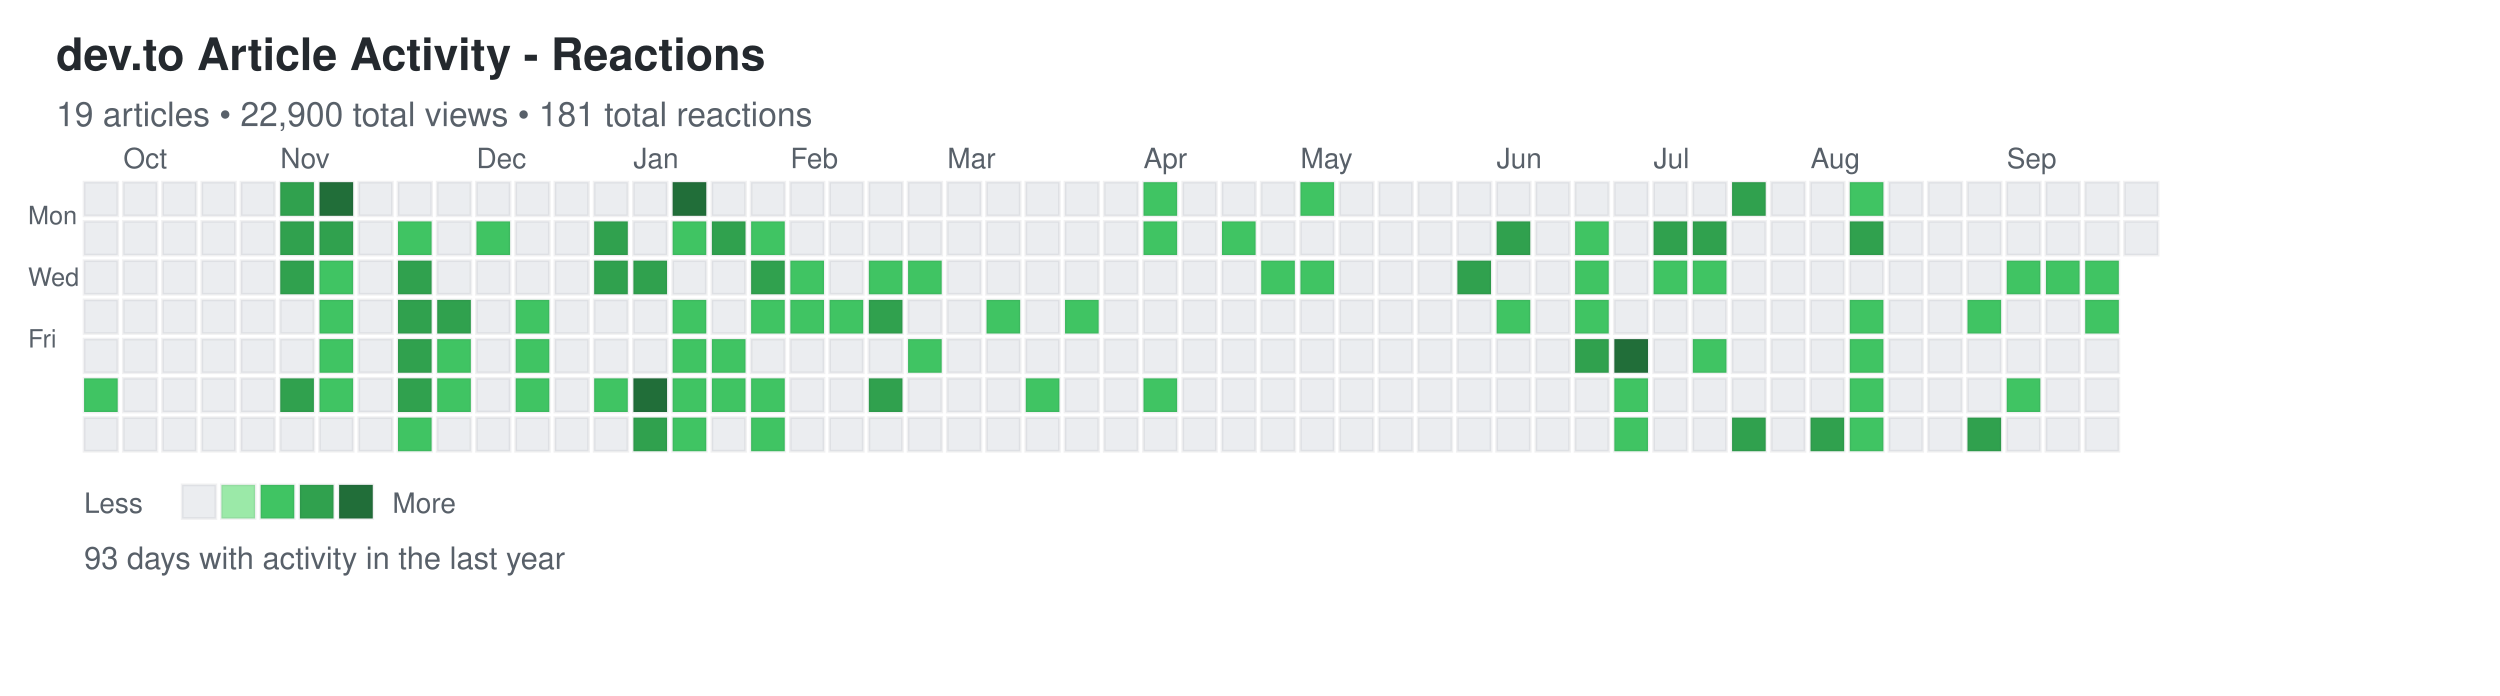
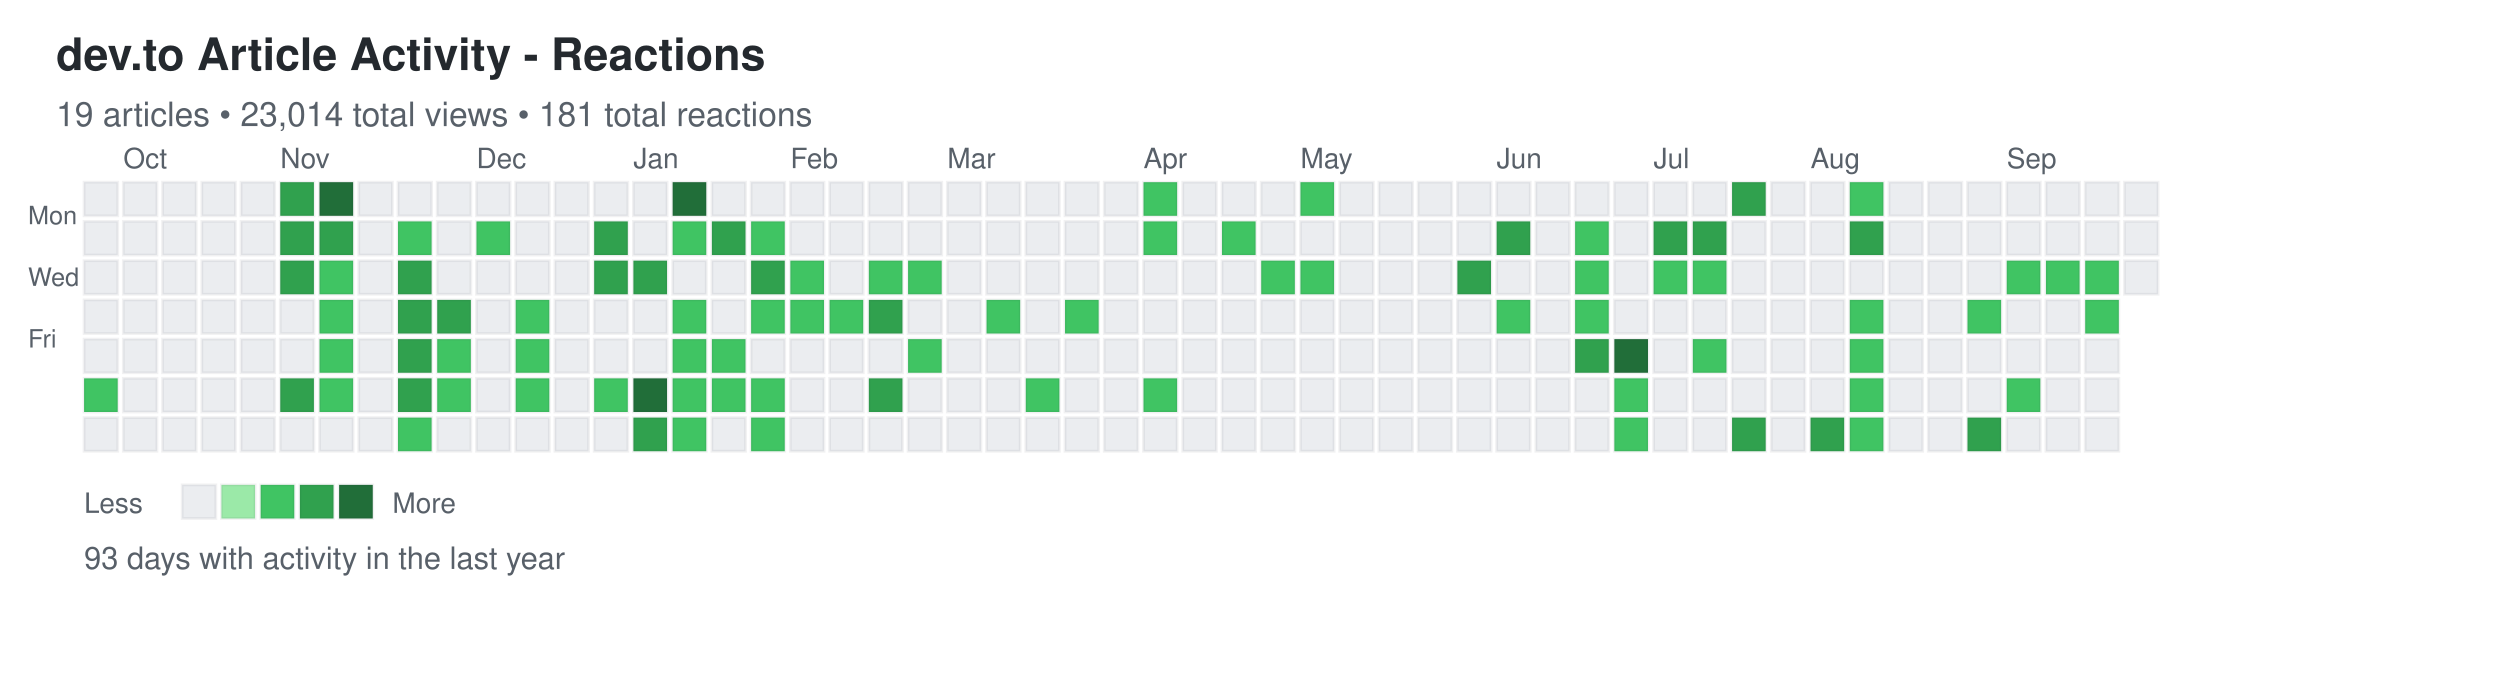
<svg xmlns="http://www.w3.org/2000/svg" width="892" height="248">
  <defs>
    <style>
.day { stroke: rgba(27,31,35,0.06); stroke-width: 1px; cursor: pointer; }
.day:hover { stroke: rgba(27,31,35,0.3); stroke-width: 2px; }
.month-label { font-family: -apple-system, BlinkMacSystemFont, "Segoe UI", Helvetica, Arial, sans-serif; font-size: 10px; fill: #586069; }
.day-label { font-family: -apple-system, BlinkMacSystemFont, "Segoe UI", Helvetica, Arial, sans-serif; font-size: 9px; fill: #586069; }
.title { font-family: -apple-system, BlinkMacSystemFont, "Segoe UI", Helvetica, Arial, sans-serif; font-size: 16px; font-weight: 600; fill: #24292e; }
.subtitle { font-family: -apple-system, BlinkMacSystemFont, "Segoe UI", Helvetica, Arial, sans-serif; font-size: 12px; fill: #586069; }
.stats { font-family: -apple-system, BlinkMacSystemFont, "Segoe UI", Helvetica, Arial, sans-serif; font-size: 11px; fill: #586069; }
.legend-text { font-family: -apple-system, BlinkMacSystemFont, "Segoe UI", Helvetica, Arial, sans-serif; font-size: 10px; fill: #586069; }
</style>
  </defs>
  <text x="20" y="25" class="title">dev.to Article Activity - Reactions</text>
-   <text x="20" y="45" class="subtitle">19 articles • 22,900 total views • 181 total reactions</text>
+   <text x="20" y="45" class="subtitle">19 articles • 23,014 total views • 181 total reactions</text>
  <text x="10" y="80" class="day-label">Mon</text>
  <text x="10" y="102" class="day-label">Wed</text>
  <text x="10" y="124" class="day-label">Fri</text>
  <rect x="30" y="65" width="12" height="12" fill="#ebedf0" class="day" data-date="2024-09-22" data-level="0" />
  <rect x="30" y="79" width="12" height="12" fill="#ebedf0" class="day" data-date="2024-09-23" data-level="0" />
  <rect x="30" y="93" width="12" height="12" fill="#ebedf0" class="day" data-date="2024-09-24" data-level="0" />
  <rect x="30" y="107" width="12" height="12" fill="#ebedf0" class="day" data-date="2024-09-25" data-level="0" />
  <rect x="30" y="121" width="12" height="12" fill="#ebedf0" class="day" data-date="2024-09-26" data-level="0" />
  <rect x="30" y="135" width="12" height="12" fill="#40c463" class="day" data-date="2024-09-27" data-level="2" />
  <rect x="30" y="149" width="12" height="12" fill="#ebedf0" class="day" data-date="2024-09-28" data-level="0" />
  <rect x="44" y="65" width="12" height="12" fill="#ebedf0" class="day" data-date="2024-09-29" data-level="0" />
  <rect x="44" y="79" width="12" height="12" fill="#ebedf0" class="day" data-date="2024-09-30" data-level="0" />
  <rect x="44" y="93" width="12" height="12" fill="#ebedf0" class="day" data-date="2024-10-01" data-level="0" />
  <rect x="44" y="107" width="12" height="12" fill="#ebedf0" class="day" data-date="2024-10-02" data-level="0" />
  <rect x="44" y="121" width="12" height="12" fill="#ebedf0" class="day" data-date="2024-10-03" data-level="0" />
  <rect x="44" y="135" width="12" height="12" fill="#ebedf0" class="day" data-date="2024-10-04" data-level="0" />
  <rect x="44" y="149" width="12" height="12" fill="#ebedf0" class="day" data-date="2024-10-05" data-level="0" />
  <rect x="58" y="65" width="12" height="12" fill="#ebedf0" class="day" data-date="2024-10-06" data-level="0" />
  <rect x="58" y="79" width="12" height="12" fill="#ebedf0" class="day" data-date="2024-10-07" data-level="0" />
  <rect x="58" y="93" width="12" height="12" fill="#ebedf0" class="day" data-date="2024-10-08" data-level="0" />
  <rect x="58" y="107" width="12" height="12" fill="#ebedf0" class="day" data-date="2024-10-09" data-level="0" />
  <rect x="58" y="121" width="12" height="12" fill="#ebedf0" class="day" data-date="2024-10-10" data-level="0" />
  <rect x="58" y="135" width="12" height="12" fill="#ebedf0" class="day" data-date="2024-10-11" data-level="0" />
  <rect x="58" y="149" width="12" height="12" fill="#ebedf0" class="day" data-date="2024-10-12" data-level="0" />
  <rect x="72" y="65" width="12" height="12" fill="#ebedf0" class="day" data-date="2024-10-13" data-level="0" />
  <rect x="72" y="79" width="12" height="12" fill="#ebedf0" class="day" data-date="2024-10-14" data-level="0" />
  <rect x="72" y="93" width="12" height="12" fill="#ebedf0" class="day" data-date="2024-10-15" data-level="0" />
  <rect x="72" y="107" width="12" height="12" fill="#ebedf0" class="day" data-date="2024-10-16" data-level="0" />
  <rect x="72" y="121" width="12" height="12" fill="#ebedf0" class="day" data-date="2024-10-17" data-level="0" />
  <rect x="72" y="135" width="12" height="12" fill="#ebedf0" class="day" data-date="2024-10-18" data-level="0" />
  <rect x="72" y="149" width="12" height="12" fill="#ebedf0" class="day" data-date="2024-10-19" data-level="0" />
  <rect x="86" y="65" width="12" height="12" fill="#ebedf0" class="day" data-date="2024-10-20" data-level="0" />
  <rect x="86" y="79" width="12" height="12" fill="#ebedf0" class="day" data-date="2024-10-21" data-level="0" />
  <rect x="86" y="93" width="12" height="12" fill="#ebedf0" class="day" data-date="2024-10-22" data-level="0" />
  <rect x="86" y="107" width="12" height="12" fill="#ebedf0" class="day" data-date="2024-10-23" data-level="0" />
  <rect x="86" y="121" width="12" height="12" fill="#ebedf0" class="day" data-date="2024-10-24" data-level="0" />
  <rect x="86" y="135" width="12" height="12" fill="#ebedf0" class="day" data-date="2024-10-25" data-level="0" />
  <rect x="86" y="149" width="12" height="12" fill="#ebedf0" class="day" data-date="2024-10-26" data-level="0" />
  <rect x="100" y="65" width="12" height="12" fill="#30a14e" class="day" data-date="2024-10-27" data-level="3" />
  <rect x="100" y="79" width="12" height="12" fill="#30a14e" class="day" data-date="2024-10-28" data-level="3" />
  <rect x="100" y="93" width="12" height="12" fill="#30a14e" class="day" data-date="2024-10-29" data-level="3" />
  <rect x="100" y="107" width="12" height="12" fill="#ebedf0" class="day" data-date="2024-10-30" data-level="0" />
  <rect x="100" y="121" width="12" height="12" fill="#ebedf0" class="day" data-date="2024-10-31" data-level="0" />
  <rect x="100" y="135" width="12" height="12" fill="#30a14e" class="day" data-date="2024-11-01" data-level="3" />
  <rect x="100" y="149" width="12" height="12" fill="#ebedf0" class="day" data-date="2024-11-02" data-level="0" />
  <rect x="114" y="65" width="12" height="12" fill="#216e39" class="day" data-date="2024-11-03" data-level="4" />
  <rect x="114" y="79" width="12" height="12" fill="#30a14e" class="day" data-date="2024-11-04" data-level="3" />
  <rect x="114" y="93" width="12" height="12" fill="#40c463" class="day" data-date="2024-11-05" data-level="2" />
  <rect x="114" y="107" width="12" height="12" fill="#40c463" class="day" data-date="2024-11-06" data-level="2" />
  <rect x="114" y="121" width="12" height="12" fill="#40c463" class="day" data-date="2024-11-07" data-level="2" />
  <rect x="114" y="135" width="12" height="12" fill="#40c463" class="day" data-date="2024-11-08" data-level="2" />
  <rect x="114" y="149" width="12" height="12" fill="#ebedf0" class="day" data-date="2024-11-09" data-level="0" />
  <rect x="128" y="65" width="12" height="12" fill="#ebedf0" class="day" data-date="2024-11-10" data-level="0" />
  <rect x="128" y="79" width="12" height="12" fill="#ebedf0" class="day" data-date="2024-11-11" data-level="0" />
  <rect x="128" y="93" width="12" height="12" fill="#ebedf0" class="day" data-date="2024-11-12" data-level="0" />
  <rect x="128" y="107" width="12" height="12" fill="#ebedf0" class="day" data-date="2024-11-13" data-level="0" />
  <rect x="128" y="121" width="12" height="12" fill="#ebedf0" class="day" data-date="2024-11-14" data-level="0" />
  <rect x="128" y="135" width="12" height="12" fill="#ebedf0" class="day" data-date="2024-11-15" data-level="0" />
  <rect x="128" y="149" width="12" height="12" fill="#ebedf0" class="day" data-date="2024-11-16" data-level="0" />
  <rect x="142" y="65" width="12" height="12" fill="#ebedf0" class="day" data-date="2024-11-17" data-level="0" />
  <rect x="142" y="79" width="12" height="12" fill="#40c463" class="day" data-date="2024-11-18" data-level="2" />
  <rect x="142" y="93" width="12" height="12" fill="#30a14e" class="day" data-date="2024-11-19" data-level="3" />
  <rect x="142" y="107" width="12" height="12" fill="#30a14e" class="day" data-date="2024-11-20" data-level="3" />
  <rect x="142" y="121" width="12" height="12" fill="#30a14e" class="day" data-date="2024-11-21" data-level="3" />
  <rect x="142" y="135" width="12" height="12" fill="#30a14e" class="day" data-date="2024-11-22" data-level="3" />
  <rect x="142" y="149" width="12" height="12" fill="#40c463" class="day" data-date="2024-11-23" data-level="2" />
  <rect x="156" y="65" width="12" height="12" fill="#ebedf0" class="day" data-date="2024-11-24" data-level="0" />
  <rect x="156" y="79" width="12" height="12" fill="#ebedf0" class="day" data-date="2024-11-25" data-level="0" />
  <rect x="156" y="93" width="12" height="12" fill="#ebedf0" class="day" data-date="2024-11-26" data-level="0" />
  <rect x="156" y="107" width="12" height="12" fill="#30a14e" class="day" data-date="2024-11-27" data-level="3" />
  <rect x="156" y="121" width="12" height="12" fill="#40c463" class="day" data-date="2024-11-28" data-level="2" />
  <rect x="156" y="135" width="12" height="12" fill="#40c463" class="day" data-date="2024-11-29" data-level="2" />
  <rect x="156" y="149" width="12" height="12" fill="#ebedf0" class="day" data-date="2024-11-30" data-level="0" />
  <rect x="170" y="65" width="12" height="12" fill="#ebedf0" class="day" data-date="2024-12-01" data-level="0" />
  <rect x="170" y="79" width="12" height="12" fill="#40c463" class="day" data-date="2024-12-02" data-level="2" />
  <rect x="170" y="93" width="12" height="12" fill="#ebedf0" class="day" data-date="2024-12-03" data-level="0" />
  <rect x="170" y="107" width="12" height="12" fill="#ebedf0" class="day" data-date="2024-12-04" data-level="0" />
  <rect x="170" y="121" width="12" height="12" fill="#ebedf0" class="day" data-date="2024-12-05" data-level="0" />
  <rect x="170" y="135" width="12" height="12" fill="#ebedf0" class="day" data-date="2024-12-06" data-level="0" />
  <rect x="170" y="149" width="12" height="12" fill="#ebedf0" class="day" data-date="2024-12-07" data-level="0" />
  <rect x="184" y="65" width="12" height="12" fill="#ebedf0" class="day" data-date="2024-12-08" data-level="0" />
  <rect x="184" y="79" width="12" height="12" fill="#ebedf0" class="day" data-date="2024-12-09" data-level="0" />
  <rect x="184" y="93" width="12" height="12" fill="#ebedf0" class="day" data-date="2024-12-10" data-level="0" />
  <rect x="184" y="107" width="12" height="12" fill="#40c463" class="day" data-date="2024-12-11" data-level="2" />
  <rect x="184" y="121" width="12" height="12" fill="#40c463" class="day" data-date="2024-12-12" data-level="2" />
  <rect x="184" y="135" width="12" height="12" fill="#40c463" class="day" data-date="2024-12-13" data-level="2" />
  <rect x="184" y="149" width="12" height="12" fill="#ebedf0" class="day" data-date="2024-12-14" data-level="0" />
  <rect x="198" y="65" width="12" height="12" fill="#ebedf0" class="day" data-date="2024-12-15" data-level="0" />
  <rect x="198" y="79" width="12" height="12" fill="#ebedf0" class="day" data-date="2024-12-16" data-level="0" />
  <rect x="198" y="93" width="12" height="12" fill="#ebedf0" class="day" data-date="2024-12-17" data-level="0" />
  <rect x="198" y="107" width="12" height="12" fill="#ebedf0" class="day" data-date="2024-12-18" data-level="0" />
  <rect x="198" y="121" width="12" height="12" fill="#ebedf0" class="day" data-date="2024-12-19" data-level="0" />
  <rect x="198" y="135" width="12" height="12" fill="#ebedf0" class="day" data-date="2024-12-20" data-level="0" />
  <rect x="198" y="149" width="12" height="12" fill="#ebedf0" class="day" data-date="2024-12-21" data-level="0" />
  <rect x="212" y="65" width="12" height="12" fill="#ebedf0" class="day" data-date="2024-12-22" data-level="0" />
  <rect x="212" y="79" width="12" height="12" fill="#30a14e" class="day" data-date="2024-12-23" data-level="3" />
  <rect x="212" y="93" width="12" height="12" fill="#30a14e" class="day" data-date="2024-12-24" data-level="3" />
  <rect x="212" y="107" width="12" height="12" fill="#ebedf0" class="day" data-date="2024-12-25" data-level="0" />
  <rect x="212" y="121" width="12" height="12" fill="#ebedf0" class="day" data-date="2024-12-26" data-level="0" />
  <rect x="212" y="135" width="12" height="12" fill="#40c463" class="day" data-date="2024-12-27" data-level="2" />
  <rect x="212" y="149" width="12" height="12" fill="#ebedf0" class="day" data-date="2024-12-28" data-level="0" />
  <rect x="226" y="65" width="12" height="12" fill="#ebedf0" class="day" data-date="2024-12-29" data-level="0" />
  <rect x="226" y="79" width="12" height="12" fill="#ebedf0" class="day" data-date="2024-12-30" data-level="0" />
  <rect x="226" y="93" width="12" height="12" fill="#30a14e" class="day" data-date="2024-12-31" data-level="3" />
  <rect x="226" y="107" width="12" height="12" fill="#ebedf0" class="day" data-date="2025-01-01" data-level="0" />
  <rect x="226" y="121" width="12" height="12" fill="#ebedf0" class="day" data-date="2025-01-02" data-level="0" />
  <rect x="226" y="135" width="12" height="12" fill="#216e39" class="day" data-date="2025-01-03" data-level="4" />
  <rect x="226" y="149" width="12" height="12" fill="#30a14e" class="day" data-date="2025-01-04" data-level="3" />
  <rect x="240" y="65" width="12" height="12" fill="#216e39" class="day" data-date="2025-01-05" data-level="4" />
  <rect x="240" y="79" width="12" height="12" fill="#40c463" class="day" data-date="2025-01-06" data-level="2" />
  <rect x="240" y="93" width="12" height="12" fill="#ebedf0" class="day" data-date="2025-01-07" data-level="0" />
  <rect x="240" y="107" width="12" height="12" fill="#40c463" class="day" data-date="2025-01-08" data-level="2" />
  <rect x="240" y="121" width="12" height="12" fill="#40c463" class="day" data-date="2025-01-09" data-level="2" />
  <rect x="240" y="135" width="12" height="12" fill="#40c463" class="day" data-date="2025-01-10" data-level="2" />
  <rect x="240" y="149" width="12" height="12" fill="#40c463" class="day" data-date="2025-01-11" data-level="2" />
  <rect x="254" y="65" width="12" height="12" fill="#ebedf0" class="day" data-date="2025-01-12" data-level="0" />
  <rect x="254" y="79" width="12" height="12" fill="#30a14e" class="day" data-date="2025-01-13" data-level="3" />
  <rect x="254" y="93" width="12" height="12" fill="#ebedf0" class="day" data-date="2025-01-14" data-level="0" />
  <rect x="254" y="107" width="12" height="12" fill="#ebedf0" class="day" data-date="2025-01-15" data-level="0" />
  <rect x="254" y="121" width="12" height="12" fill="#40c463" class="day" data-date="2025-01-16" data-level="2" />
  <rect x="254" y="135" width="12" height="12" fill="#40c463" class="day" data-date="2025-01-17" data-level="2" />
  <rect x="254" y="149" width="12" height="12" fill="#ebedf0" class="day" data-date="2025-01-18" data-level="0" />
  <rect x="268" y="65" width="12" height="12" fill="#ebedf0" class="day" data-date="2025-01-19" data-level="0" />
  <rect x="268" y="79" width="12" height="12" fill="#40c463" class="day" data-date="2025-01-20" data-level="2" />
  <rect x="268" y="93" width="12" height="12" fill="#30a14e" class="day" data-date="2025-01-21" data-level="3" />
  <rect x="268" y="107" width="12" height="12" fill="#40c463" class="day" data-date="2025-01-22" data-level="2" />
  <rect x="268" y="121" width="12" height="12" fill="#ebedf0" class="day" data-date="2025-01-23" data-level="0" />
  <rect x="268" y="135" width="12" height="12" fill="#40c463" class="day" data-date="2025-01-24" data-level="2" />
  <rect x="268" y="149" width="12" height="12" fill="#40c463" class="day" data-date="2025-01-25" data-level="2" />
  <rect x="282" y="65" width="12" height="12" fill="#ebedf0" class="day" data-date="2025-01-26" data-level="0" />
  <rect x="282" y="79" width="12" height="12" fill="#ebedf0" class="day" data-date="2025-01-27" data-level="0" />
  <rect x="282" y="93" width="12" height="12" fill="#40c463" class="day" data-date="2025-01-28" data-level="2" />
  <rect x="282" y="107" width="12" height="12" fill="#40c463" class="day" data-date="2025-01-29" data-level="2" />
  <rect x="282" y="121" width="12" height="12" fill="#ebedf0" class="day" data-date="2025-01-30" data-level="0" />
  <rect x="282" y="135" width="12" height="12" fill="#ebedf0" class="day" data-date="2025-01-31" data-level="0" />
  <rect x="282" y="149" width="12" height="12" fill="#ebedf0" class="day" data-date="2025-02-01" data-level="0" />
  <rect x="296" y="65" width="12" height="12" fill="#ebedf0" class="day" data-date="2025-02-02" data-level="0" />
  <rect x="296" y="79" width="12" height="12" fill="#ebedf0" class="day" data-date="2025-02-03" data-level="0" />
  <rect x="296" y="93" width="12" height="12" fill="#ebedf0" class="day" data-date="2025-02-04" data-level="0" />
  <rect x="296" y="107" width="12" height="12" fill="#40c463" class="day" data-date="2025-02-05" data-level="2" />
  <rect x="296" y="121" width="12" height="12" fill="#ebedf0" class="day" data-date="2025-02-06" data-level="0" />
  <rect x="296" y="135" width="12" height="12" fill="#ebedf0" class="day" data-date="2025-02-07" data-level="0" />
  <rect x="296" y="149" width="12" height="12" fill="#ebedf0" class="day" data-date="2025-02-08" data-level="0" />
  <rect x="310" y="65" width="12" height="12" fill="#ebedf0" class="day" data-date="2025-02-09" data-level="0" />
  <rect x="310" y="79" width="12" height="12" fill="#ebedf0" class="day" data-date="2025-02-10" data-level="0" />
  <rect x="310" y="93" width="12" height="12" fill="#40c463" class="day" data-date="2025-02-11" data-level="2" />
  <rect x="310" y="107" width="12" height="12" fill="#30a14e" class="day" data-date="2025-02-12" data-level="3" />
  <rect x="310" y="121" width="12" height="12" fill="#ebedf0" class="day" data-date="2025-02-13" data-level="0" />
  <rect x="310" y="135" width="12" height="12" fill="#30a14e" class="day" data-date="2025-02-14" data-level="3" />
  <rect x="310" y="149" width="12" height="12" fill="#ebedf0" class="day" data-date="2025-02-15" data-level="0" />
  <rect x="324" y="65" width="12" height="12" fill="#ebedf0" class="day" data-date="2025-02-16" data-level="0" />
  <rect x="324" y="79" width="12" height="12" fill="#ebedf0" class="day" data-date="2025-02-17" data-level="0" />
  <rect x="324" y="93" width="12" height="12" fill="#40c463" class="day" data-date="2025-02-18" data-level="2" />
  <rect x="324" y="107" width="12" height="12" fill="#ebedf0" class="day" data-date="2025-02-19" data-level="0" />
  <rect x="324" y="121" width="12" height="12" fill="#40c463" class="day" data-date="2025-02-20" data-level="2" />
  <rect x="324" y="135" width="12" height="12" fill="#ebedf0" class="day" data-date="2025-02-21" data-level="0" />
  <rect x="324" y="149" width="12" height="12" fill="#ebedf0" class="day" data-date="2025-02-22" data-level="0" />
  <rect x="338" y="65" width="12" height="12" fill="#ebedf0" class="day" data-date="2025-02-23" data-level="0" />
  <rect x="338" y="79" width="12" height="12" fill="#ebedf0" class="day" data-date="2025-02-24" data-level="0" />
  <rect x="338" y="93" width="12" height="12" fill="#ebedf0" class="day" data-date="2025-02-25" data-level="0" />
  <rect x="338" y="107" width="12" height="12" fill="#ebedf0" class="day" data-date="2025-02-26" data-level="0" />
  <rect x="338" y="121" width="12" height="12" fill="#ebedf0" class="day" data-date="2025-02-27" data-level="0" />
  <rect x="338" y="135" width="12" height="12" fill="#ebedf0" class="day" data-date="2025-02-28" data-level="0" />
  <rect x="338" y="149" width="12" height="12" fill="#ebedf0" class="day" data-date="2025-03-01" data-level="0" />
  <rect x="352" y="65" width="12" height="12" fill="#ebedf0" class="day" data-date="2025-03-02" data-level="0" />
  <rect x="352" y="79" width="12" height="12" fill="#ebedf0" class="day" data-date="2025-03-03" data-level="0" />
  <rect x="352" y="93" width="12" height="12" fill="#ebedf0" class="day" data-date="2025-03-04" data-level="0" />
  <rect x="352" y="107" width="12" height="12" fill="#40c463" class="day" data-date="2025-03-05" data-level="2" />
  <rect x="352" y="121" width="12" height="12" fill="#ebedf0" class="day" data-date="2025-03-06" data-level="0" />
  <rect x="352" y="135" width="12" height="12" fill="#ebedf0" class="day" data-date="2025-03-07" data-level="0" />
  <rect x="352" y="149" width="12" height="12" fill="#ebedf0" class="day" data-date="2025-03-08" data-level="0" />
  <rect x="366" y="65" width="12" height="12" fill="#ebedf0" class="day" data-date="2025-03-09" data-level="0" />
  <rect x="366" y="79" width="12" height="12" fill="#ebedf0" class="day" data-date="2025-03-10" data-level="0" />
  <rect x="366" y="93" width="12" height="12" fill="#ebedf0" class="day" data-date="2025-03-11" data-level="0" />
  <rect x="366" y="107" width="12" height="12" fill="#ebedf0" class="day" data-date="2025-03-12" data-level="0" />
  <rect x="366" y="121" width="12" height="12" fill="#ebedf0" class="day" data-date="2025-03-13" data-level="0" />
  <rect x="366" y="135" width="12" height="12" fill="#40c463" class="day" data-date="2025-03-14" data-level="2" />
  <rect x="366" y="149" width="12" height="12" fill="#ebedf0" class="day" data-date="2025-03-15" data-level="0" />
  <rect x="380" y="65" width="12" height="12" fill="#ebedf0" class="day" data-date="2025-03-16" data-level="0" />
  <rect x="380" y="79" width="12" height="12" fill="#ebedf0" class="day" data-date="2025-03-17" data-level="0" />
  <rect x="380" y="93" width="12" height="12" fill="#ebedf0" class="day" data-date="2025-03-18" data-level="0" />
  <rect x="380" y="107" width="12" height="12" fill="#40c463" class="day" data-date="2025-03-19" data-level="2" />
  <rect x="380" y="121" width="12" height="12" fill="#ebedf0" class="day" data-date="2025-03-20" data-level="0" />
  <rect x="380" y="135" width="12" height="12" fill="#ebedf0" class="day" data-date="2025-03-21" data-level="0" />
  <rect x="380" y="149" width="12" height="12" fill="#ebedf0" class="day" data-date="2025-03-22" data-level="0" />
  <rect x="394" y="65" width="12" height="12" fill="#ebedf0" class="day" data-date="2025-03-23" data-level="0" />
  <rect x="394" y="79" width="12" height="12" fill="#ebedf0" class="day" data-date="2025-03-24" data-level="0" />
  <rect x="394" y="93" width="12" height="12" fill="#ebedf0" class="day" data-date="2025-03-25" data-level="0" />
  <rect x="394" y="107" width="12" height="12" fill="#ebedf0" class="day" data-date="2025-03-26" data-level="0" />
  <rect x="394" y="121" width="12" height="12" fill="#ebedf0" class="day" data-date="2025-03-27" data-level="0" />
  <rect x="394" y="135" width="12" height="12" fill="#ebedf0" class="day" data-date="2025-03-28" data-level="0" />
  <rect x="394" y="149" width="12" height="12" fill="#ebedf0" class="day" data-date="2025-03-29" data-level="0" />
  <rect x="408" y="65" width="12" height="12" fill="#40c463" class="day" data-date="2025-03-30" data-level="2" />
  <rect x="408" y="79" width="12" height="12" fill="#40c463" class="day" data-date="2025-03-31" data-level="2" />
  <rect x="408" y="93" width="12" height="12" fill="#ebedf0" class="day" data-date="2025-04-01" data-level="0" />
  <rect x="408" y="107" width="12" height="12" fill="#ebedf0" class="day" data-date="2025-04-02" data-level="0" />
  <rect x="408" y="121" width="12" height="12" fill="#ebedf0" class="day" data-date="2025-04-03" data-level="0" />
  <rect x="408" y="135" width="12" height="12" fill="#40c463" class="day" data-date="2025-04-04" data-level="2" />
  <rect x="408" y="149" width="12" height="12" fill="#ebedf0" class="day" data-date="2025-04-05" data-level="0" />
  <rect x="422" y="65" width="12" height="12" fill="#ebedf0" class="day" data-date="2025-04-06" data-level="0" />
  <rect x="422" y="79" width="12" height="12" fill="#ebedf0" class="day" data-date="2025-04-07" data-level="0" />
  <rect x="422" y="93" width="12" height="12" fill="#ebedf0" class="day" data-date="2025-04-08" data-level="0" />
  <rect x="422" y="107" width="12" height="12" fill="#ebedf0" class="day" data-date="2025-04-09" data-level="0" />
  <rect x="422" y="121" width="12" height="12" fill="#ebedf0" class="day" data-date="2025-04-10" data-level="0" />
  <rect x="422" y="135" width="12" height="12" fill="#ebedf0" class="day" data-date="2025-04-11" data-level="0" />
  <rect x="422" y="149" width="12" height="12" fill="#ebedf0" class="day" data-date="2025-04-12" data-level="0" />
  <rect x="436" y="65" width="12" height="12" fill="#ebedf0" class="day" data-date="2025-04-13" data-level="0" />
  <rect x="436" y="79" width="12" height="12" fill="#40c463" class="day" data-date="2025-04-14" data-level="2" />
  <rect x="436" y="93" width="12" height="12" fill="#ebedf0" class="day" data-date="2025-04-15" data-level="0" />
  <rect x="436" y="107" width="12" height="12" fill="#ebedf0" class="day" data-date="2025-04-16" data-level="0" />
  <rect x="436" y="121" width="12" height="12" fill="#ebedf0" class="day" data-date="2025-04-17" data-level="0" />
  <rect x="436" y="135" width="12" height="12" fill="#ebedf0" class="day" data-date="2025-04-18" data-level="0" />
  <rect x="436" y="149" width="12" height="12" fill="#ebedf0" class="day" data-date="2025-04-19" data-level="0" />
  <rect x="450" y="65" width="12" height="12" fill="#ebedf0" class="day" data-date="2025-04-20" data-level="0" />
  <rect x="450" y="79" width="12" height="12" fill="#ebedf0" class="day" data-date="2025-04-21" data-level="0" />
  <rect x="450" y="93" width="12" height="12" fill="#40c463" class="day" data-date="2025-04-22" data-level="2" />
  <rect x="450" y="107" width="12" height="12" fill="#ebedf0" class="day" data-date="2025-04-23" data-level="0" />
  <rect x="450" y="121" width="12" height="12" fill="#ebedf0" class="day" data-date="2025-04-24" data-level="0" />
  <rect x="450" y="135" width="12" height="12" fill="#ebedf0" class="day" data-date="2025-04-25" data-level="0" />
  <rect x="450" y="149" width="12" height="12" fill="#ebedf0" class="day" data-date="2025-04-26" data-level="0" />
  <rect x="464" y="65" width="12" height="12" fill="#40c463" class="day" data-date="2025-04-27" data-level="2" />
  <rect x="464" y="79" width="12" height="12" fill="#ebedf0" class="day" data-date="2025-04-28" data-level="0" />
  <rect x="464" y="93" width="12" height="12" fill="#40c463" class="day" data-date="2025-04-29" data-level="2" />
  <rect x="464" y="107" width="12" height="12" fill="#ebedf0" class="day" data-date="2025-04-30" data-level="0" />
  <rect x="464" y="121" width="12" height="12" fill="#ebedf0" class="day" data-date="2025-05-01" data-level="0" />
  <rect x="464" y="135" width="12" height="12" fill="#ebedf0" class="day" data-date="2025-05-02" data-level="0" />
  <rect x="464" y="149" width="12" height="12" fill="#ebedf0" class="day" data-date="2025-05-03" data-level="0" />
  <rect x="478" y="65" width="12" height="12" fill="#ebedf0" class="day" data-date="2025-05-04" data-level="0" />
  <rect x="478" y="79" width="12" height="12" fill="#ebedf0" class="day" data-date="2025-05-05" data-level="0" />
  <rect x="478" y="93" width="12" height="12" fill="#ebedf0" class="day" data-date="2025-05-06" data-level="0" />
  <rect x="478" y="107" width="12" height="12" fill="#ebedf0" class="day" data-date="2025-05-07" data-level="0" />
  <rect x="478" y="121" width="12" height="12" fill="#ebedf0" class="day" data-date="2025-05-08" data-level="0" />
  <rect x="478" y="135" width="12" height="12" fill="#ebedf0" class="day" data-date="2025-05-09" data-level="0" />
  <rect x="478" y="149" width="12" height="12" fill="#ebedf0" class="day" data-date="2025-05-10" data-level="0" />
  <rect x="492" y="65" width="12" height="12" fill="#ebedf0" class="day" data-date="2025-05-11" data-level="0" />
  <rect x="492" y="79" width="12" height="12" fill="#ebedf0" class="day" data-date="2025-05-12" data-level="0" />
  <rect x="492" y="93" width="12" height="12" fill="#ebedf0" class="day" data-date="2025-05-13" data-level="0" />
  <rect x="492" y="107" width="12" height="12" fill="#ebedf0" class="day" data-date="2025-05-14" data-level="0" />
  <rect x="492" y="121" width="12" height="12" fill="#ebedf0" class="day" data-date="2025-05-15" data-level="0" />
  <rect x="492" y="135" width="12" height="12" fill="#ebedf0" class="day" data-date="2025-05-16" data-level="0" />
  <rect x="492" y="149" width="12" height="12" fill="#ebedf0" class="day" data-date="2025-05-17" data-level="0" />
  <rect x="506" y="65" width="12" height="12" fill="#ebedf0" class="day" data-date="2025-05-18" data-level="0" />
  <rect x="506" y="79" width="12" height="12" fill="#ebedf0" class="day" data-date="2025-05-19" data-level="0" />
  <rect x="506" y="93" width="12" height="12" fill="#ebedf0" class="day" data-date="2025-05-20" data-level="0" />
  <rect x="506" y="107" width="12" height="12" fill="#ebedf0" class="day" data-date="2025-05-21" data-level="0" />
  <rect x="506" y="121" width="12" height="12" fill="#ebedf0" class="day" data-date="2025-05-22" data-level="0" />
  <rect x="506" y="135" width="12" height="12" fill="#ebedf0" class="day" data-date="2025-05-23" data-level="0" />
  <rect x="506" y="149" width="12" height="12" fill="#ebedf0" class="day" data-date="2025-05-24" data-level="0" />
  <rect x="520" y="65" width="12" height="12" fill="#ebedf0" class="day" data-date="2025-05-25" data-level="0" />
  <rect x="520" y="79" width="12" height="12" fill="#ebedf0" class="day" data-date="2025-05-26" data-level="0" />
  <rect x="520" y="93" width="12" height="12" fill="#30a14e" class="day" data-date="2025-05-27" data-level="3" />
  <rect x="520" y="107" width="12" height="12" fill="#ebedf0" class="day" data-date="2025-05-28" data-level="0" />
  <rect x="520" y="121" width="12" height="12" fill="#ebedf0" class="day" data-date="2025-05-29" data-level="0" />
  <rect x="520" y="135" width="12" height="12" fill="#ebedf0" class="day" data-date="2025-05-30" data-level="0" />
  <rect x="520" y="149" width="12" height="12" fill="#ebedf0" class="day" data-date="2025-05-31" data-level="0" />
  <rect x="534" y="65" width="12" height="12" fill="#ebedf0" class="day" data-date="2025-06-01" data-level="0" />
  <rect x="534" y="79" width="12" height="12" fill="#30a14e" class="day" data-date="2025-06-02" data-level="3" />
  <rect x="534" y="93" width="12" height="12" fill="#ebedf0" class="day" data-date="2025-06-03" data-level="0" />
  <rect x="534" y="107" width="12" height="12" fill="#40c463" class="day" data-date="2025-06-04" data-level="2" />
  <rect x="534" y="121" width="12" height="12" fill="#ebedf0" class="day" data-date="2025-06-05" data-level="0" />
  <rect x="534" y="135" width="12" height="12" fill="#ebedf0" class="day" data-date="2025-06-06" data-level="0" />
  <rect x="534" y="149" width="12" height="12" fill="#ebedf0" class="day" data-date="2025-06-07" data-level="0" />
  <rect x="548" y="65" width="12" height="12" fill="#ebedf0" class="day" data-date="2025-06-08" data-level="0" />
  <rect x="548" y="79" width="12" height="12" fill="#ebedf0" class="day" data-date="2025-06-09" data-level="0" />
  <rect x="548" y="93" width="12" height="12" fill="#ebedf0" class="day" data-date="2025-06-10" data-level="0" />
  <rect x="548" y="107" width="12" height="12" fill="#ebedf0" class="day" data-date="2025-06-11" data-level="0" />
  <rect x="548" y="121" width="12" height="12" fill="#ebedf0" class="day" data-date="2025-06-12" data-level="0" />
  <rect x="548" y="135" width="12" height="12" fill="#ebedf0" class="day" data-date="2025-06-13" data-level="0" />
  <rect x="548" y="149" width="12" height="12" fill="#ebedf0" class="day" data-date="2025-06-14" data-level="0" />
  <rect x="562" y="65" width="12" height="12" fill="#ebedf0" class="day" data-date="2025-06-15" data-level="0" />
  <rect x="562" y="79" width="12" height="12" fill="#40c463" class="day" data-date="2025-06-16" data-level="2" />
  <rect x="562" y="93" width="12" height="12" fill="#40c463" class="day" data-date="2025-06-17" data-level="2" />
  <rect x="562" y="107" width="12" height="12" fill="#40c463" class="day" data-date="2025-06-18" data-level="2" />
  <rect x="562" y="121" width="12" height="12" fill="#30a14e" class="day" data-date="2025-06-19" data-level="3" />
  <rect x="562" y="135" width="12" height="12" fill="#ebedf0" class="day" data-date="2025-06-20" data-level="0" />
  <rect x="562" y="149" width="12" height="12" fill="#ebedf0" class="day" data-date="2025-06-21" data-level="0" />
  <rect x="576" y="65" width="12" height="12" fill="#ebedf0" class="day" data-date="2025-06-22" data-level="0" />
  <rect x="576" y="79" width="12" height="12" fill="#ebedf0" class="day" data-date="2025-06-23" data-level="0" />
  <rect x="576" y="93" width="12" height="12" fill="#ebedf0" class="day" data-date="2025-06-24" data-level="0" />
  <rect x="576" y="107" width="12" height="12" fill="#ebedf0" class="day" data-date="2025-06-25" data-level="0" />
  <rect x="576" y="121" width="12" height="12" fill="#216e39" class="day" data-date="2025-06-26" data-level="4" />
  <rect x="576" y="135" width="12" height="12" fill="#40c463" class="day" data-date="2025-06-27" data-level="2" />
  <rect x="576" y="149" width="12" height="12" fill="#40c463" class="day" data-date="2025-06-28" data-level="2" />
  <rect x="590" y="65" width="12" height="12" fill="#ebedf0" class="day" data-date="2025-06-29" data-level="0" />
  <rect x="590" y="79" width="12" height="12" fill="#30a14e" class="day" data-date="2025-06-30" data-level="3" />
  <rect x="590" y="93" width="12" height="12" fill="#40c463" class="day" data-date="2025-07-01" data-level="2" />
  <rect x="590" y="107" width="12" height="12" fill="#ebedf0" class="day" data-date="2025-07-02" data-level="0" />
  <rect x="590" y="121" width="12" height="12" fill="#ebedf0" class="day" data-date="2025-07-03" data-level="0" />
  <rect x="590" y="135" width="12" height="12" fill="#ebedf0" class="day" data-date="2025-07-04" data-level="0" />
  <rect x="590" y="149" width="12" height="12" fill="#ebedf0" class="day" data-date="2025-07-05" data-level="0" />
  <rect x="604" y="65" width="12" height="12" fill="#ebedf0" class="day" data-date="2025-07-06" data-level="0" />
  <rect x="604" y="79" width="12" height="12" fill="#30a14e" class="day" data-date="2025-07-07" data-level="3" />
  <rect x="604" y="93" width="12" height="12" fill="#40c463" class="day" data-date="2025-07-08" data-level="2" />
  <rect x="604" y="107" width="12" height="12" fill="#ebedf0" class="day" data-date="2025-07-09" data-level="0" />
  <rect x="604" y="121" width="12" height="12" fill="#40c463" class="day" data-date="2025-07-10" data-level="2" />
  <rect x="604" y="135" width="12" height="12" fill="#ebedf0" class="day" data-date="2025-07-11" data-level="0" />
  <rect x="604" y="149" width="12" height="12" fill="#ebedf0" class="day" data-date="2025-07-12" data-level="0" />
  <rect x="618" y="65" width="12" height="12" fill="#30a14e" class="day" data-date="2025-07-13" data-level="3" />
  <rect x="618" y="79" width="12" height="12" fill="#ebedf0" class="day" data-date="2025-07-14" data-level="0" />
  <rect x="618" y="93" width="12" height="12" fill="#ebedf0" class="day" data-date="2025-07-15" data-level="0" />
  <rect x="618" y="107" width="12" height="12" fill="#ebedf0" class="day" data-date="2025-07-16" data-level="0" />
  <rect x="618" y="121" width="12" height="12" fill="#ebedf0" class="day" data-date="2025-07-17" data-level="0" />
  <rect x="618" y="135" width="12" height="12" fill="#ebedf0" class="day" data-date="2025-07-18" data-level="0" />
  <rect x="618" y="149" width="12" height="12" fill="#30a14e" class="day" data-date="2025-07-19" data-level="3" />
  <rect x="632" y="65" width="12" height="12" fill="#ebedf0" class="day" data-date="2025-07-20" data-level="0" />
  <rect x="632" y="79" width="12" height="12" fill="#ebedf0" class="day" data-date="2025-07-21" data-level="0" />
  <rect x="632" y="93" width="12" height="12" fill="#ebedf0" class="day" data-date="2025-07-22" data-level="0" />
  <rect x="632" y="107" width="12" height="12" fill="#ebedf0" class="day" data-date="2025-07-23" data-level="0" />
  <rect x="632" y="121" width="12" height="12" fill="#ebedf0" class="day" data-date="2025-07-24" data-level="0" />
  <rect x="632" y="135" width="12" height="12" fill="#ebedf0" class="day" data-date="2025-07-25" data-level="0" />
  <rect x="632" y="149" width="12" height="12" fill="#ebedf0" class="day" data-date="2025-07-26" data-level="0" />
  <rect x="646" y="65" width="12" height="12" fill="#ebedf0" class="day" data-date="2025-07-27" data-level="0" />
  <rect x="646" y="79" width="12" height="12" fill="#ebedf0" class="day" data-date="2025-07-28" data-level="0" />
  <rect x="646" y="93" width="12" height="12" fill="#ebedf0" class="day" data-date="2025-07-29" data-level="0" />
  <rect x="646" y="107" width="12" height="12" fill="#ebedf0" class="day" data-date="2025-07-30" data-level="0" />
  <rect x="646" y="121" width="12" height="12" fill="#ebedf0" class="day" data-date="2025-07-31" data-level="0" />
  <rect x="646" y="135" width="12" height="12" fill="#ebedf0" class="day" data-date="2025-08-01" data-level="0" />
  <rect x="646" y="149" width="12" height="12" fill="#30a14e" class="day" data-date="2025-08-02" data-level="3" />
  <rect x="660" y="65" width="12" height="12" fill="#40c463" class="day" data-date="2025-08-03" data-level="2" />
  <rect x="660" y="79" width="12" height="12" fill="#30a14e" class="day" data-date="2025-08-04" data-level="3" />
  <rect x="660" y="93" width="12" height="12" fill="#ebedf0" class="day" data-date="2025-08-05" data-level="0" />
  <rect x="660" y="107" width="12" height="12" fill="#40c463" class="day" data-date="2025-08-06" data-level="2" />
  <rect x="660" y="121" width="12" height="12" fill="#40c463" class="day" data-date="2025-08-07" data-level="2" />
  <rect x="660" y="135" width="12" height="12" fill="#40c463" class="day" data-date="2025-08-08" data-level="2" />
  <rect x="660" y="149" width="12" height="12" fill="#40c463" class="day" data-date="2025-08-09" data-level="2" />
  <rect x="674" y="65" width="12" height="12" fill="#ebedf0" class="day" data-date="2025-08-10" data-level="0" />
  <rect x="674" y="79" width="12" height="12" fill="#ebedf0" class="day" data-date="2025-08-11" data-level="0" />
  <rect x="674" y="93" width="12" height="12" fill="#ebedf0" class="day" data-date="2025-08-12" data-level="0" />
  <rect x="674" y="107" width="12" height="12" fill="#ebedf0" class="day" data-date="2025-08-13" data-level="0" />
  <rect x="674" y="121" width="12" height="12" fill="#ebedf0" class="day" data-date="2025-08-14" data-level="0" />
  <rect x="674" y="135" width="12" height="12" fill="#ebedf0" class="day" data-date="2025-08-15" data-level="0" />
  <rect x="674" y="149" width="12" height="12" fill="#ebedf0" class="day" data-date="2025-08-16" data-level="0" />
  <rect x="688" y="65" width="12" height="12" fill="#ebedf0" class="day" data-date="2025-08-17" data-level="0" />
  <rect x="688" y="79" width="12" height="12" fill="#ebedf0" class="day" data-date="2025-08-18" data-level="0" />
  <rect x="688" y="93" width="12" height="12" fill="#ebedf0" class="day" data-date="2025-08-19" data-level="0" />
  <rect x="688" y="107" width="12" height="12" fill="#ebedf0" class="day" data-date="2025-08-20" data-level="0" />
  <rect x="688" y="121" width="12" height="12" fill="#ebedf0" class="day" data-date="2025-08-21" data-level="0" />
  <rect x="688" y="135" width="12" height="12" fill="#ebedf0" class="day" data-date="2025-08-22" data-level="0" />
  <rect x="688" y="149" width="12" height="12" fill="#ebedf0" class="day" data-date="2025-08-23" data-level="0" />
  <rect x="702" y="65" width="12" height="12" fill="#ebedf0" class="day" data-date="2025-08-24" data-level="0" />
  <rect x="702" y="79" width="12" height="12" fill="#ebedf0" class="day" data-date="2025-08-25" data-level="0" />
  <rect x="702" y="93" width="12" height="12" fill="#ebedf0" class="day" data-date="2025-08-26" data-level="0" />
  <rect x="702" y="107" width="12" height="12" fill="#40c463" class="day" data-date="2025-08-27" data-level="2" />
  <rect x="702" y="121" width="12" height="12" fill="#ebedf0" class="day" data-date="2025-08-28" data-level="0" />
  <rect x="702" y="135" width="12" height="12" fill="#ebedf0" class="day" data-date="2025-08-29" data-level="0" />
  <rect x="702" y="149" width="12" height="12" fill="#30a14e" class="day" data-date="2025-08-30" data-level="3" />
  <rect x="716" y="65" width="12" height="12" fill="#ebedf0" class="day" data-date="2025-08-31" data-level="0" />
  <rect x="716" y="79" width="12" height="12" fill="#ebedf0" class="day" data-date="2025-09-01" data-level="0" />
  <rect x="716" y="93" width="12" height="12" fill="#40c463" class="day" data-date="2025-09-02" data-level="2" />
  <rect x="716" y="107" width="12" height="12" fill="#ebedf0" class="day" data-date="2025-09-03" data-level="0" />
  <rect x="716" y="121" width="12" height="12" fill="#ebedf0" class="day" data-date="2025-09-04" data-level="0" />
  <rect x="716" y="135" width="12" height="12" fill="#40c463" class="day" data-date="2025-09-05" data-level="2" />
  <rect x="716" y="149" width="12" height="12" fill="#ebedf0" class="day" data-date="2025-09-06" data-level="0" />
  <rect x="730" y="65" width="12" height="12" fill="#ebedf0" class="day" data-date="2025-09-07" data-level="0" />
  <rect x="730" y="79" width="12" height="12" fill="#ebedf0" class="day" data-date="2025-09-08" data-level="0" />
  <rect x="730" y="93" width="12" height="12" fill="#40c463" class="day" data-date="2025-09-09" data-level="2" />
  <rect x="730" y="107" width="12" height="12" fill="#ebedf0" class="day" data-date="2025-09-10" data-level="0" />
  <rect x="730" y="121" width="12" height="12" fill="#ebedf0" class="day" data-date="2025-09-11" data-level="0" />
  <rect x="730" y="135" width="12" height="12" fill="#ebedf0" class="day" data-date="2025-09-12" data-level="0" />
  <rect x="730" y="149" width="12" height="12" fill="#ebedf0" class="day" data-date="2025-09-13" data-level="0" />
  <rect x="744" y="65" width="12" height="12" fill="#ebedf0" class="day" data-date="2025-09-14" data-level="0" />
  <rect x="744" y="79" width="12" height="12" fill="#ebedf0" class="day" data-date="2025-09-15" data-level="0" />
  <rect x="744" y="93" width="12" height="12" fill="#40c463" class="day" data-date="2025-09-16" data-level="2" />
  <rect x="744" y="107" width="12" height="12" fill="#40c463" class="day" data-date="2025-09-17" data-level="2" />
  <rect x="744" y="121" width="12" height="12" fill="#ebedf0" class="day" data-date="2025-09-18" data-level="0" />
  <rect x="744" y="135" width="12" height="12" fill="#ebedf0" class="day" data-date="2025-09-19" data-level="0" />
  <rect x="744" y="149" width="12" height="12" fill="#ebedf0" class="day" data-date="2025-09-20" data-level="0" />
  <rect x="758" y="65" width="12" height="12" fill="#ebedf0" class="day" data-date="2025-09-21" data-level="0" />
  <rect x="758" y="79" width="12" height="12" fill="#ebedf0" class="day" data-date="2025-09-22" data-level="0" />
+   <rect x="758" y="93" width="12" height="12" fill="#ebedf0" class="day" data-date="2025-09-23" data-level="0" />
  <text x="44" y="60" class="month-label">Oct</text>
  <text x="100" y="60" class="month-label">Nov</text>
  <text x="170" y="60" class="month-label">Dec</text>
  <text x="226" y="60" class="month-label">Jan</text>
  <text x="282" y="60" class="month-label">Feb</text>
  <text x="338" y="60" class="month-label">Mar</text>
  <text x="408" y="60" class="month-label">Apr</text>
  <text x="464" y="60" class="month-label">May</text>
  <text x="534" y="60" class="month-label">Jun</text>
  <text x="590" y="60" class="month-label">Jul</text>
  <text x="646" y="60" class="month-label">Aug</text>
  <text x="716" y="60" class="month-label">Sep</text>
  <text x="30" y="183" class="legend-text">Less</text>
  <rect x="65" y="173" width="12" height="12" fill="#ebedf0" class="day" />
  <rect x="79" y="173" width="12" height="12" fill="#9be9a8" class="day" />
  <rect x="93" y="173" width="12" height="12" fill="#40c463" class="day" />
  <rect x="107" y="173" width="12" height="12" fill="#30a14e" class="day" />
  <rect x="121" y="173" width="12" height="12" fill="#216e39" class="day" />
  <text x="140" y="183" class="legend-text">More</text>
  <text x="30" y="203" class="stats">93 days with activity in the last year</text>
</svg>
